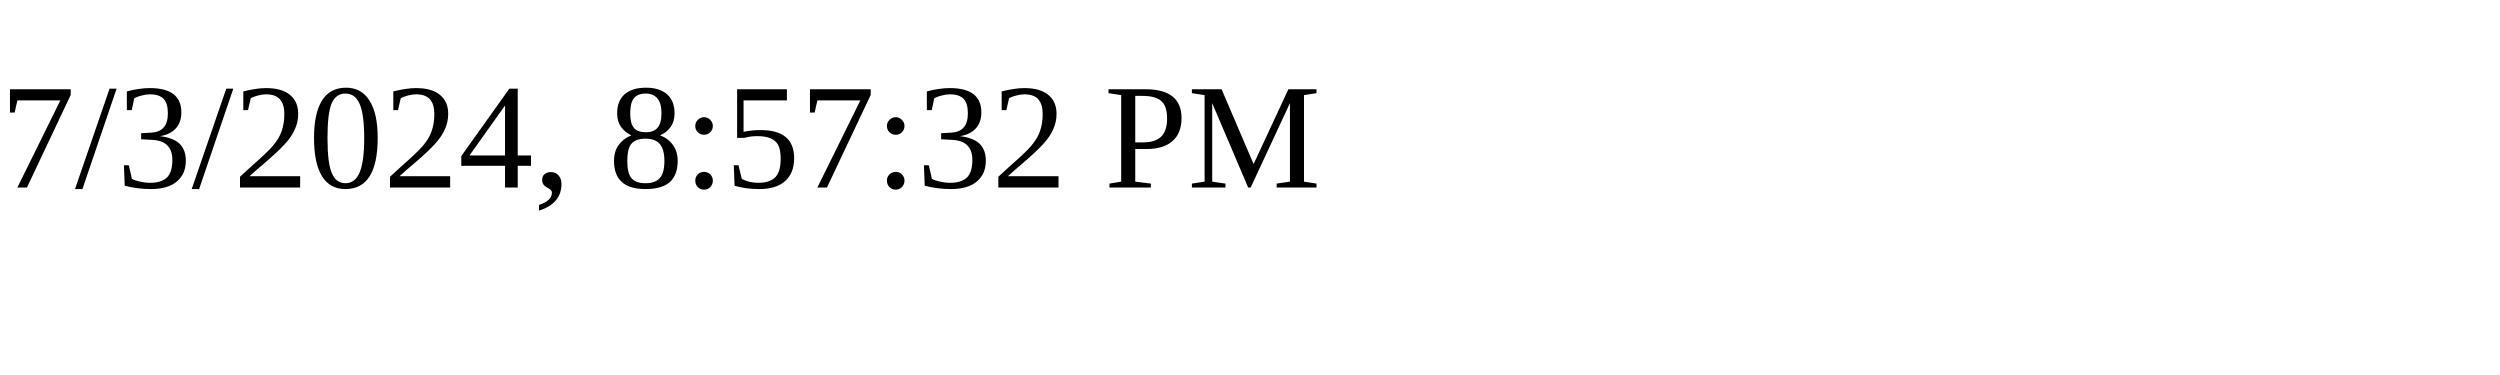
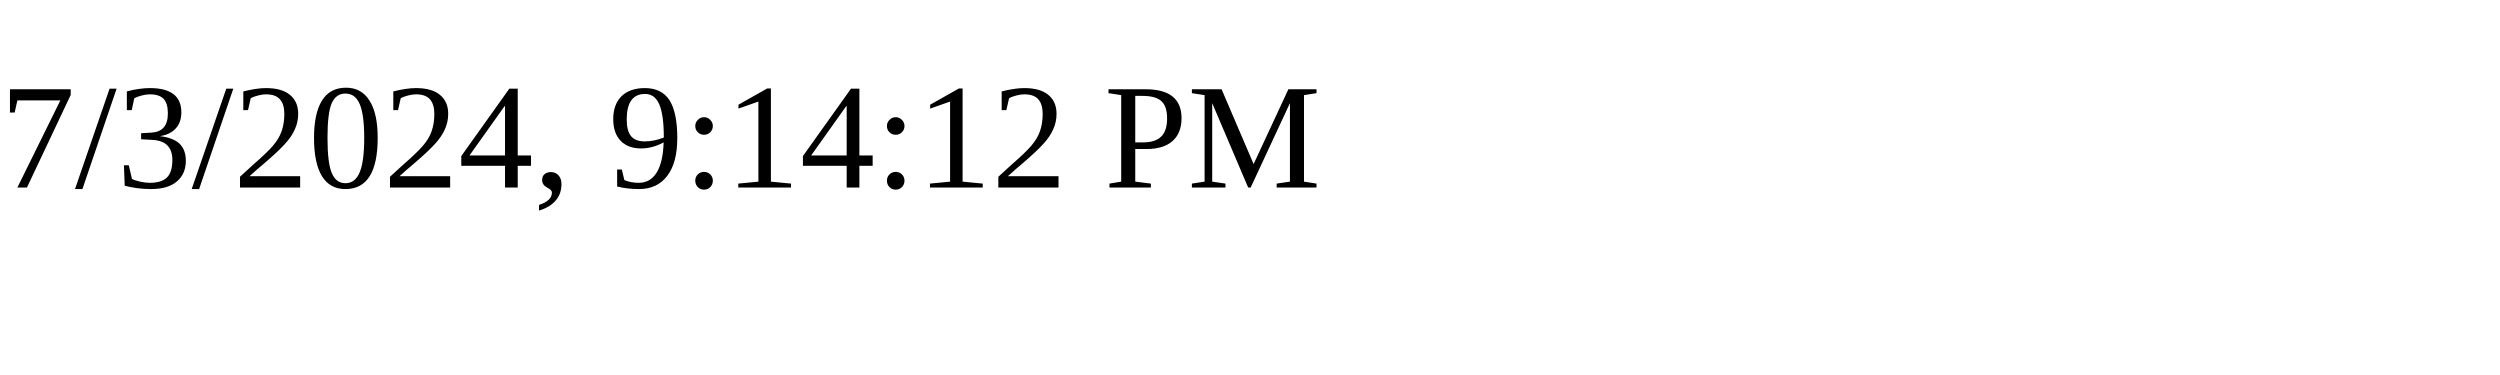
<svg xmlns="http://www.w3.org/2000/svg" height="30" width="200">
-   <text x="0" y="15">7/3/2024, 8:57:32 PM</text>
+   <text x="0" y="15">7/3/2024, 9:14:12 PM</text>
</svg>
